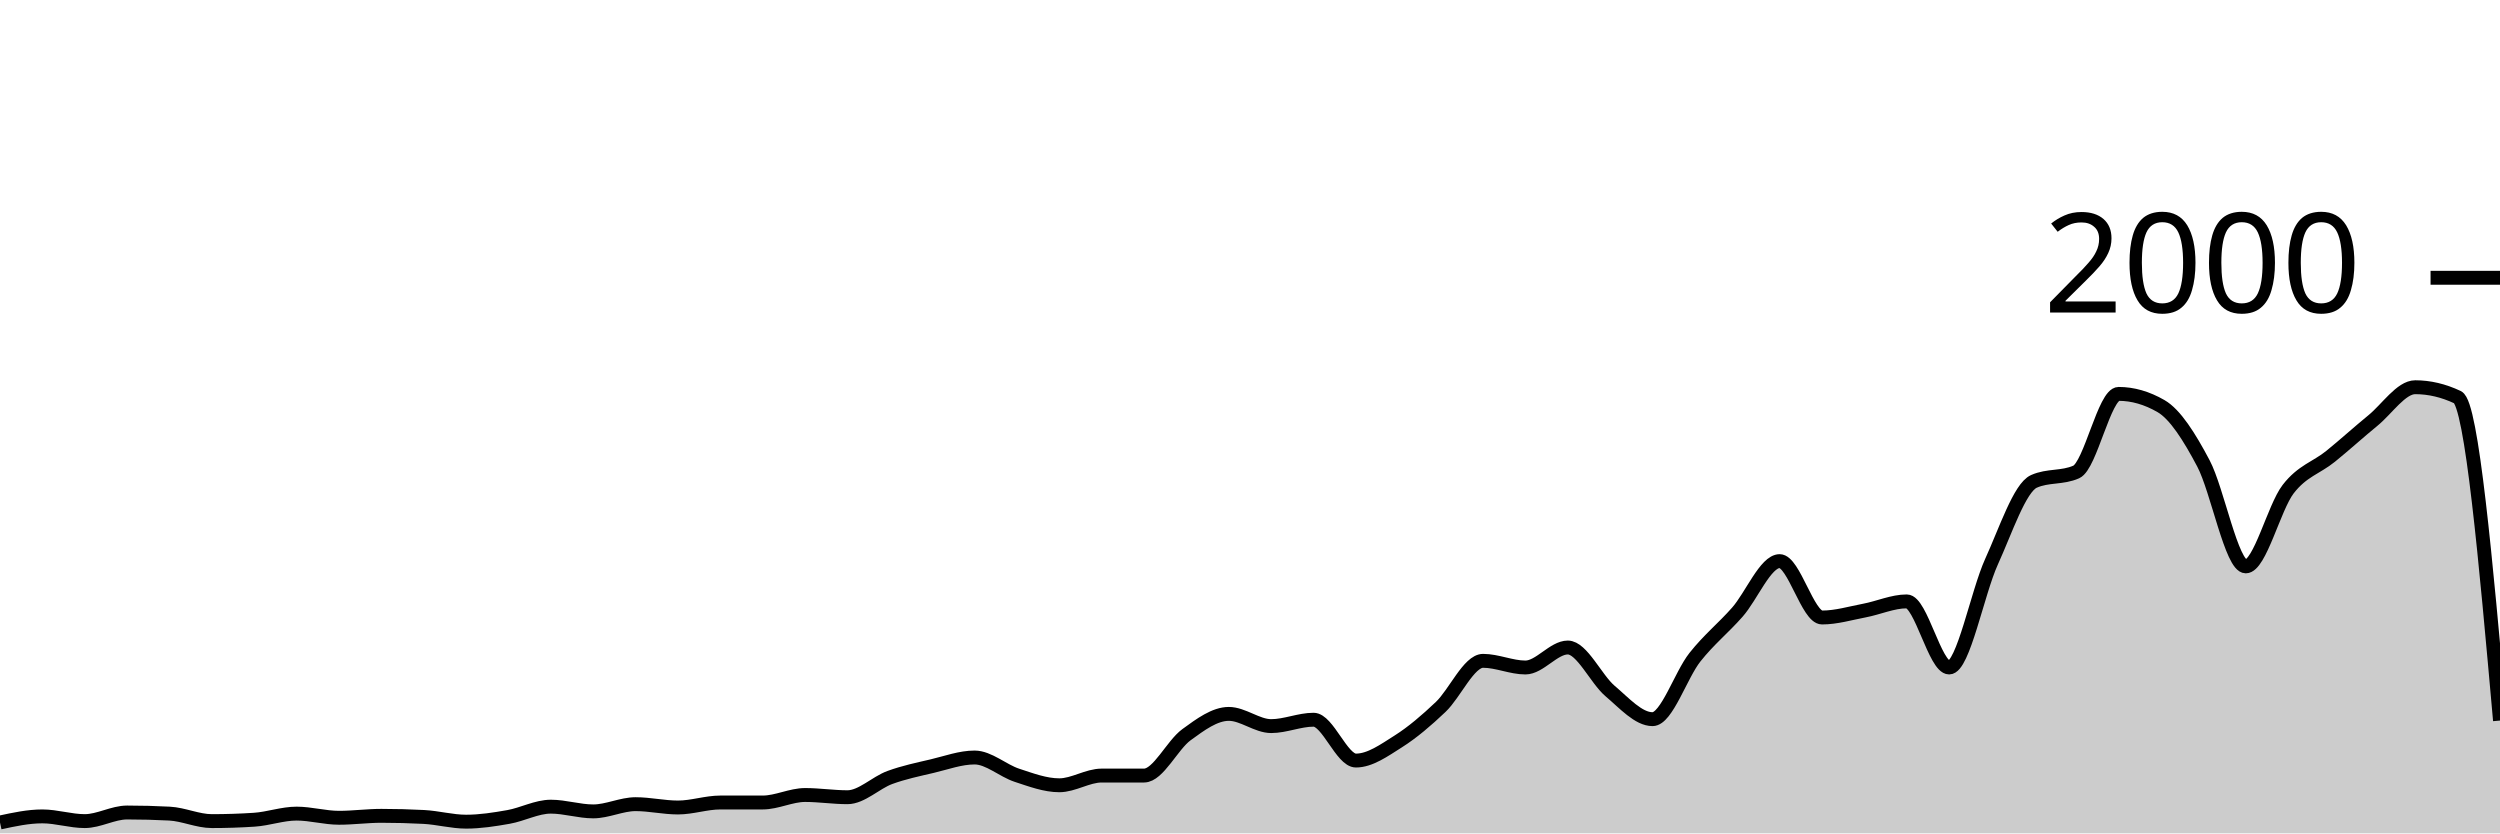
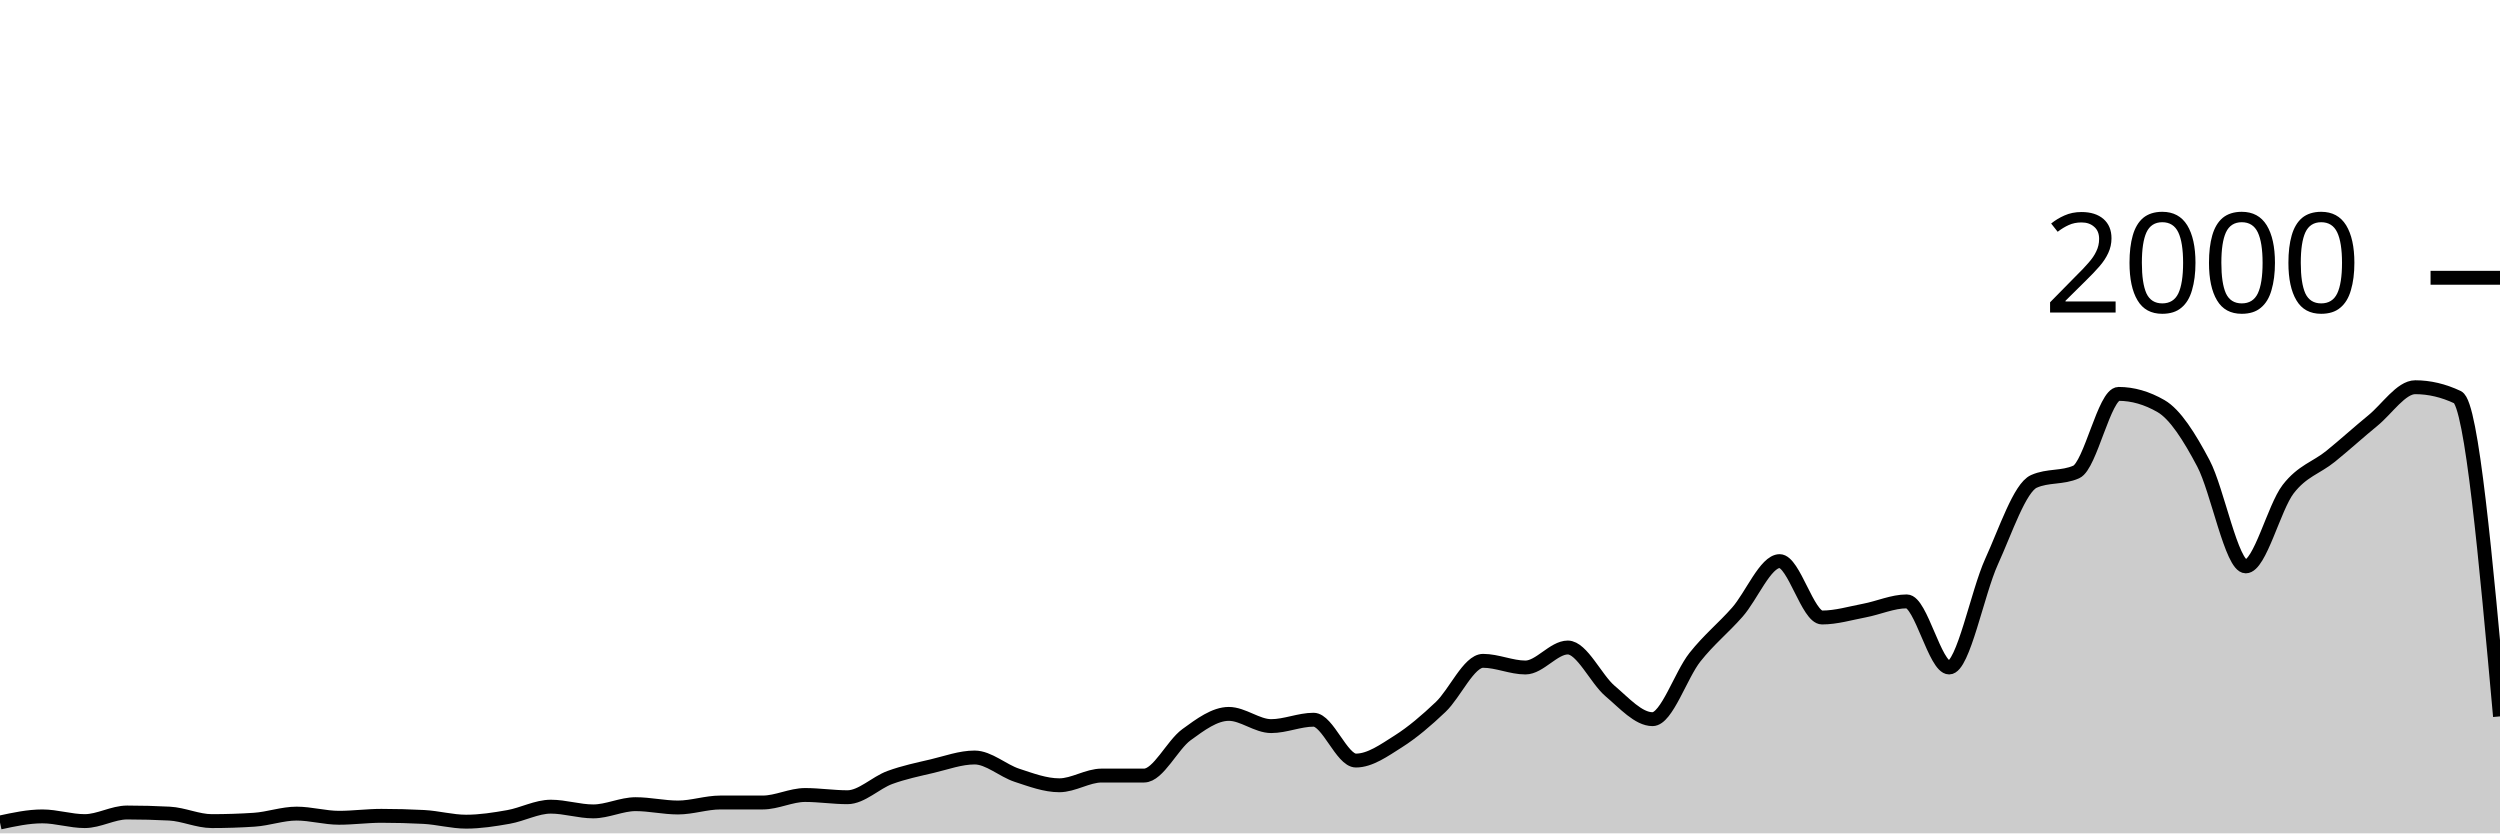
<svg xmlns="http://www.w3.org/2000/svg" viewBox="0 0 180 60">
  <g transform="translate(0,20)">
-     <path class="area" fill="rgba(0, 0, 0, 0.2)" d="M0,39.22C1.017,39,2.034,38.78,3.051,38.78C4.068,38.78,5.085,39.12,6.102,39.12C7.119,39.12,8.136,38.5,9.153,38.5C10.169,38.5,11.186,38.527,12.203,38.58C13.22,38.633,14.237,39.12,15.254,39.12C16.271,39.12,17.288,39.087,18.305,39.02C19.322,38.953,20.339,38.58,21.356,38.58C22.373,38.58,23.39,38.88,24.407,38.88C25.424,38.88,26.441,38.74,27.458,38.74C28.475,38.74,29.492,38.767,30.508,38.82C31.525,38.873,32.542,39.16,33.559,39.16C34.576,39.16,35.593,39,36.61,38.82C37.627,38.64,38.644,38.08,39.661,38.08C40.678,38.08,41.695,38.42,42.712,38.42C43.729,38.42,44.746,37.9,45.763,37.9C46.78,37.9,47.797,38.14,48.814,38.14C49.831,38.14,50.847,37.78,51.864,37.78C52.881,37.78,53.898,37.78,54.915,37.78C55.932,37.78,56.949,37.24,57.966,37.24C58.983,37.24,60,37.4,61.017,37.4C62.034,37.4,63.051,36.353,64.068,35.98C65.085,35.607,66.102,35.4,67.119,35.16C68.136,34.92,69.153,34.54,70.169,34.54C71.186,34.54,72.203,35.487,73.22,35.82C74.237,36.153,75.254,36.54,76.271,36.54C77.288,36.54,78.305,35.84,79.322,35.84C80.339,35.84,81.356,35.84,82.373,35.84C83.39,35.84,84.407,33.64,85.424,32.9C86.441,32.16,87.458,31.4,88.475,31.4C89.492,31.4,90.508,32.28,91.525,32.28C92.542,32.28,93.559,31.82,94.576,31.82C95.593,31.82,96.61,34.76,97.627,34.76C98.644,34.76,99.661,34.023,100.678,33.38C101.695,32.737,102.712,31.867,103.729,30.9C104.746,29.933,105.763,27.58,106.78,27.58C107.797,27.58,108.814,28.06,109.831,28.06C110.847,28.06,111.864,26.62,112.881,26.62C113.898,26.62,114.915,28.9,115.932,29.76C116.949,30.62,117.966,31.78,118.983,31.78C120,31.78,121.017,28.603,122.034,27.32C123.051,26.037,124.068,25.233,125.085,24.08C126.102,22.927,127.119,20.4,128.136,20.4C129.153,20.4,130.169,24.46,131.186,24.46C132.203,24.46,133.22,24.153,134.237,23.96C135.254,23.767,136.271,23.3,137.288,23.3C138.305,23.3,139.322,28.06,140.339,28.06C141.356,28.06,142.373,22.673,143.39,20.44C144.407,18.207,145.424,15.113,146.441,14.66C147.458,14.207,148.475,14.433,149.492,13.98C150.508,13.527,151.525,8.36,152.542,8.36C153.559,8.36,154.576,8.653,155.593,9.24C156.61,9.827,157.627,11.437,158.644,13.36C159.661,15.283,160.678,20.78,161.695,20.78C162.712,20.78,163.729,16.54,164.746,15.22C165.763,13.9,166.78,13.683,167.797,12.86C168.814,12.037,169.831,11.11,170.847,10.28C171.864,9.45,172.881,7.88,173.898,7.88C174.915,7.88,175.932,8.12,176.949,8.6C177.966,9.08,178.983,20.48,180,31.88L180,40C178.983,40,177.966,40,176.949,40C175.932,40,174.915,40,173.898,40C172.881,40,171.864,40,170.847,40C169.831,40,168.814,40,167.797,40C166.78,40,165.763,40,164.746,40C163.729,40,162.712,40,161.695,40C160.678,40,159.661,40,158.644,40C157.627,40,156.61,40,155.593,40C154.576,40,153.559,40,152.542,40C151.525,40,150.508,40,149.492,40C148.475,40,147.458,40,146.441,40C145.424,40,144.407,40,143.39,40C142.373,40,141.356,40,140.339,40C139.322,40,138.305,40,137.288,40C136.271,40,135.254,40,134.237,40C133.22,40,132.203,40,131.186,40C130.169,40,129.153,40,128.136,40C127.119,40,126.102,40,125.085,40C124.068,40,123.051,40,122.034,40C121.017,40,120,40,118.983,40C117.966,40,116.949,40,115.932,40C114.915,40,113.898,40,112.881,40C111.864,40,110.847,40,109.831,40C108.814,40,107.797,40,106.78,40C105.763,40,104.746,40,103.729,40C102.712,40,101.695,40,100.678,40C99.661,40,98.644,40,97.627,40C96.61,40,95.593,40,94.576,40C93.559,40,92.542,40,91.525,40C90.508,40,89.492,40,88.475,40C87.458,40,86.441,40,85.424,40C84.407,40,83.39,40,82.373,40C81.356,40,80.339,40,79.322,40C78.305,40,77.288,40,76.271,40C75.254,40,74.237,40,73.22,40C72.203,40,71.186,40,70.169,40C69.153,40,68.136,40,67.119,40C66.102,40,65.085,40,64.068,40C63.051,40,62.034,40,61.017,40C60,40,58.983,40,57.966,40C56.949,40,55.932,40,54.915,40C53.898,40,52.881,40,51.864,40C50.847,40,49.831,40,48.814,40C47.797,40,46.78,40,45.763,40C44.746,40,43.729,40,42.712,40C41.695,40,40.678,40,39.661,40C38.644,40,37.627,40,36.61,40C35.593,40,34.576,40,33.559,40C32.542,40,31.525,40,30.508,40C29.492,40,28.475,40,27.458,40C26.441,40,25.424,40,24.407,40C23.39,40,22.373,40,21.356,40C20.339,40,19.322,40,18.305,40C17.288,40,16.271,40,15.254,40C14.237,40,13.22,40,12.203,40C11.186,40,10.169,40,9.153,40C8.136,40,7.119,40,6.102,40C5.085,40,4.068,40,3.051,40C2.034,40,1.017,40,0,40Z" />
-     <path class="line" stroke="black" fill="none" d="M0,39.22C1.017,39,2.034,38.78,3.051,38.78C4.068,38.78,5.085,39.12,6.102,39.12C7.119,39.12,8.136,38.5,9.153,38.5C10.169,38.5,11.186,38.527,12.203,38.58C13.22,38.633,14.237,39.12,15.254,39.12C16.271,39.12,17.288,39.087,18.305,39.02C19.322,38.953,20.339,38.58,21.356,38.58C22.373,38.58,23.39,38.88,24.407,38.88C25.424,38.88,26.441,38.74,27.458,38.74C28.475,38.74,29.492,38.767,30.508,38.82C31.525,38.873,32.542,39.16,33.559,39.16C34.576,39.16,35.593,39,36.61,38.82C37.627,38.64,38.644,38.08,39.661,38.08C40.678,38.08,41.695,38.42,42.712,38.42C43.729,38.42,44.746,37.9,45.763,37.9C46.78,37.9,47.797,38.14,48.814,38.14C49.831,38.14,50.847,37.78,51.864,37.78C52.881,37.78,53.898,37.78,54.915,37.78C55.932,37.78,56.949,37.24,57.966,37.24C58.983,37.24,60,37.4,61.017,37.4C62.034,37.4,63.051,36.353,64.068,35.98C65.085,35.607,66.102,35.4,67.119,35.16C68.136,34.92,69.153,34.54,70.169,34.54C71.186,34.54,72.203,35.487,73.22,35.82C74.237,36.153,75.254,36.54,76.271,36.54C77.288,36.54,78.305,35.84,79.322,35.84C80.339,35.84,81.356,35.84,82.373,35.84C83.39,35.84,84.407,33.64,85.424,32.9C86.441,32.16,87.458,31.4,88.475,31.4C89.492,31.4,90.508,32.28,91.525,32.28C92.542,32.28,93.559,31.82,94.576,31.82C95.593,31.82,96.61,34.76,97.627,34.76C98.644,34.76,99.661,34.023,100.678,33.38C101.695,32.737,102.712,31.867,103.729,30.9C104.746,29.933,105.763,27.58,106.78,27.58C107.797,27.58,108.814,28.06,109.831,28.06C110.847,28.06,111.864,26.62,112.881,26.62C113.898,26.62,114.915,28.9,115.932,29.76C116.949,30.62,117.966,31.78,118.983,31.78C120,31.78,121.017,28.603,122.034,27.32C123.051,26.037,124.068,25.233,125.085,24.08C126.102,22.927,127.119,20.4,128.136,20.4C129.153,20.4,130.169,24.46,131.186,24.46C132.203,24.46,133.22,24.153,134.237,23.96C135.254,23.767,136.271,23.3,137.288,23.3C138.305,23.3,139.322,28.06,140.339,28.06C141.356,28.06,142.373,22.673,143.39,20.44C144.407,18.207,145.424,15.113,146.441,14.66C147.458,14.207,148.475,14.433,149.492,13.98C150.508,13.527,151.525,8.36,152.542,8.36C153.559,8.36,154.576,8.653,155.593,9.24C156.61,9.827,157.627,11.437,158.644,13.36C159.661,15.283,160.678,20.78,161.695,20.78C162.712,20.78,163.729,16.54,164.746,15.22C165.763,13.9,166.78,13.683,167.797,12.86C168.814,12.037,169.831,11.11,170.847,10.28C171.864,9.45,172.881,7.88,173.898,7.88C174.915,7.88,175.932,8.12,176.949,8.6C177.966,9.08,178.983,20.48,180,31.88" />
+     <path class="area" fill="rgba(0, 0, 0, 0.2)" d="M0,39.22C1.017,39,2.034,38.78,3.051,38.78C4.068,38.78,5.085,39.12,6.102,39.12C7.119,39.12,8.136,38.5,9.153,38.5C10.169,38.5,11.186,38.527,12.203,38.58C13.22,38.633,14.237,39.12,15.254,39.12C16.271,39.12,17.288,39.087,18.305,39.02C19.322,38.953,20.339,38.58,21.356,38.58C22.373,38.58,23.39,38.88,24.407,38.88C25.424,38.88,26.441,38.74,27.458,38.74C28.475,38.74,29.492,38.767,30.508,38.82C31.525,38.873,32.542,39.16,33.559,39.16C34.576,39.16,35.593,39,36.61,38.82C37.627,38.64,38.644,38.08,39.661,38.08C40.678,38.08,41.695,38.42,42.712,38.42C43.729,38.42,44.746,37.9,45.763,37.9C46.78,37.9,47.797,38.14,48.814,38.14C49.831,38.14,50.847,37.78,51.864,37.78C52.881,37.78,53.898,37.78,54.915,37.78C55.932,37.78,56.949,37.24,57.966,37.24C58.983,37.24,60,37.4,61.017,37.4C62.034,37.4,63.051,36.353,64.068,35.98C65.085,35.607,66.102,35.4,67.119,35.16C68.136,34.92,69.153,34.54,70.169,34.54C71.186,34.54,72.203,35.487,73.22,35.82C74.237,36.153,75.254,36.54,76.271,36.54C77.288,36.54,78.305,35.84,79.322,35.84C80.339,35.84,81.356,35.84,82.373,35.84C83.39,35.84,84.407,33.64,85.424,32.9C86.441,32.16,87.458,31.4,88.475,31.4C89.492,31.4,90.508,32.28,91.525,32.28C92.542,32.28,93.559,31.82,94.576,31.82C95.593,31.82,96.61,34.76,97.627,34.76C98.644,34.76,99.661,34.023,100.678,33.38C101.695,32.737,102.712,31.867,103.729,30.9C104.746,29.933,105.763,27.58,106.78,27.58C107.797,27.58,108.814,28.06,109.831,28.06C110.847,28.06,111.864,26.62,112.881,26.62C113.898,26.62,114.915,28.9,115.932,29.76C116.949,30.62,117.966,31.78,118.983,31.78C120,31.78,121.017,28.603,122.034,27.32C123.051,26.037,124.068,25.233,125.085,24.08C126.102,22.927,127.119,20.4,128.136,20.4C129.153,20.4,130.169,24.46,131.186,24.46C132.203,24.46,133.22,24.153,134.237,23.96C135.254,23.767,136.271,23.3,137.288,23.3C138.305,23.3,139.322,28.06,140.339,28.06C141.356,28.06,142.373,22.673,143.39,20.44C144.407,18.207,145.424,15.113,146.441,14.66C147.458,14.207,148.475,14.433,149.492,13.98C150.508,13.527,151.525,8.36,152.542,8.36C153.559,8.36,154.576,8.653,155.593,9.24C156.61,9.827,157.627,11.437,158.644,13.36C159.661,15.283,160.678,20.78,161.695,20.78C162.712,20.78,163.729,16.54,164.746,15.22C165.763,13.9,166.78,13.683,167.797,12.86C168.814,12.037,169.831,11.11,170.847,10.28C171.864,9.45,172.881,7.88,173.898,7.88C174.915,7.88,175.932,8.12,176.949,8.6C177.966,9.08,178.983,20.33,180,31.58L180,40C178.983,40,177.966,40,176.949,40C175.932,40,174.915,40,173.898,40C172.881,40,171.864,40,170.847,40C169.831,40,168.814,40,167.797,40C166.78,40,165.763,40,164.746,40C163.729,40,162.712,40,161.695,40C160.678,40,159.661,40,158.644,40C157.627,40,156.61,40,155.593,40C154.576,40,153.559,40,152.542,40C151.525,40,150.508,40,149.492,40C148.475,40,147.458,40,146.441,40C145.424,40,144.407,40,143.39,40C142.373,40,141.356,40,140.339,40C139.322,40,138.305,40,137.288,40C136.271,40,135.254,40,134.237,40C133.22,40,132.203,40,131.186,40C130.169,40,129.153,40,128.136,40C127.119,40,126.102,40,125.085,40C124.068,40,123.051,40,122.034,40C121.017,40,120,40,118.983,40C117.966,40,116.949,40,115.932,40C114.915,40,113.898,40,112.881,40C111.864,40,110.847,40,109.831,40C108.814,40,107.797,40,106.78,40C105.763,40,104.746,40,103.729,40C102.712,40,101.695,40,100.678,40C99.661,40,98.644,40,97.627,40C96.61,40,95.593,40,94.576,40C93.559,40,92.542,40,91.525,40C90.508,40,89.492,40,88.475,40C87.458,40,86.441,40,85.424,40C84.407,40,83.39,40,82.373,40C81.356,40,80.339,40,79.322,40C78.305,40,77.288,40,76.271,40C75.254,40,74.237,40,73.22,40C72.203,40,71.186,40,70.169,40C69.153,40,68.136,40,67.119,40C66.102,40,65.085,40,64.068,40C63.051,40,62.034,40,61.017,40C60,40,58.983,40,57.966,40C56.949,40,55.932,40,54.915,40C53.898,40,52.881,40,51.864,40C50.847,40,49.831,40,48.814,40C47.797,40,46.78,40,45.763,40C44.746,40,43.729,40,42.712,40C41.695,40,40.678,40,39.661,40C38.644,40,37.627,40,36.61,40C35.593,40,34.576,40,33.559,40C32.542,40,31.525,40,30.508,40C29.492,40,28.475,40,27.458,40C26.441,40,25.424,40,24.407,40C23.39,40,22.373,40,21.356,40C20.339,40,19.322,40,18.305,40C17.288,40,16.271,40,15.254,40C14.237,40,13.22,40,12.203,40C11.186,40,10.169,40,9.153,40C8.136,40,7.119,40,6.102,40C5.085,40,4.068,40,3.051,40C2.034,40,1.017,40,0,40Z" />
+     <path class="line" stroke="black" fill="none" d="M0,39.22C1.017,39,2.034,38.78,3.051,38.78C4.068,38.78,5.085,39.12,6.102,39.12C7.119,39.12,8.136,38.5,9.153,38.5C10.169,38.5,11.186,38.527,12.203,38.58C13.22,38.633,14.237,39.12,15.254,39.12C16.271,39.12,17.288,39.087,18.305,39.02C19.322,38.953,20.339,38.58,21.356,38.58C22.373,38.58,23.39,38.88,24.407,38.88C25.424,38.88,26.441,38.74,27.458,38.74C28.475,38.74,29.492,38.767,30.508,38.82C31.525,38.873,32.542,39.16,33.559,39.16C34.576,39.16,35.593,39,36.61,38.82C37.627,38.64,38.644,38.08,39.661,38.08C40.678,38.08,41.695,38.42,42.712,38.42C43.729,38.42,44.746,37.9,45.763,37.9C46.78,37.9,47.797,38.14,48.814,38.14C49.831,38.14,50.847,37.78,51.864,37.78C52.881,37.78,53.898,37.78,54.915,37.78C55.932,37.78,56.949,37.24,57.966,37.24C58.983,37.24,60,37.4,61.017,37.4C62.034,37.4,63.051,36.353,64.068,35.98C65.085,35.607,66.102,35.4,67.119,35.16C68.136,34.92,69.153,34.54,70.169,34.54C71.186,34.54,72.203,35.487,73.22,35.82C74.237,36.153,75.254,36.54,76.271,36.54C77.288,36.54,78.305,35.84,79.322,35.84C80.339,35.84,81.356,35.84,82.373,35.84C83.39,35.84,84.407,33.64,85.424,32.9C86.441,32.16,87.458,31.4,88.475,31.4C89.492,31.4,90.508,32.28,91.525,32.28C92.542,32.28,93.559,31.82,94.576,31.82C95.593,31.82,96.61,34.76,97.627,34.76C98.644,34.76,99.661,34.023,100.678,33.38C101.695,32.737,102.712,31.867,103.729,30.9C104.746,29.933,105.763,27.58,106.78,27.58C107.797,27.58,108.814,28.06,109.831,28.06C110.847,28.06,111.864,26.62,112.881,26.62C113.898,26.62,114.915,28.9,115.932,29.76C116.949,30.62,117.966,31.78,118.983,31.78C120,31.78,121.017,28.603,122.034,27.32C123.051,26.037,124.068,25.233,125.085,24.08C126.102,22.927,127.119,20.4,128.136,20.4C129.153,20.4,130.169,24.46,131.186,24.46C132.203,24.46,133.22,24.153,134.237,23.96C135.254,23.767,136.271,23.3,137.288,23.3C138.305,23.3,139.322,28.06,140.339,28.06C141.356,28.06,142.373,22.673,143.39,20.44C144.407,18.207,145.424,15.113,146.441,14.66C147.458,14.207,148.475,14.433,149.492,13.98C150.508,13.527,151.525,8.36,152.542,8.36C153.559,8.36,154.576,8.653,155.593,9.24C156.61,9.827,157.627,11.437,158.644,13.36C159.661,15.283,160.678,20.78,161.695,20.78C162.712,20.78,163.729,16.54,164.746,15.22C165.763,13.9,166.78,13.683,167.797,12.86C168.814,12.037,169.831,11.11,170.847,10.28C171.864,9.45,172.881,7.88,173.898,7.88C174.915,7.88,175.932,8.12,176.949,8.6C177.966,9.08,178.983,20.33,180,31.58" />
    <path class="axis-ceiling" stroke-width="1" stroke="black" fill="none" d="M175,0L180,0" />
    <text class="axis-ceiling-label" font-family="sans-serif" text-anchor="end" font-size="10px" x="170" y="2.5">2000</text>
  </g>
</svg>
